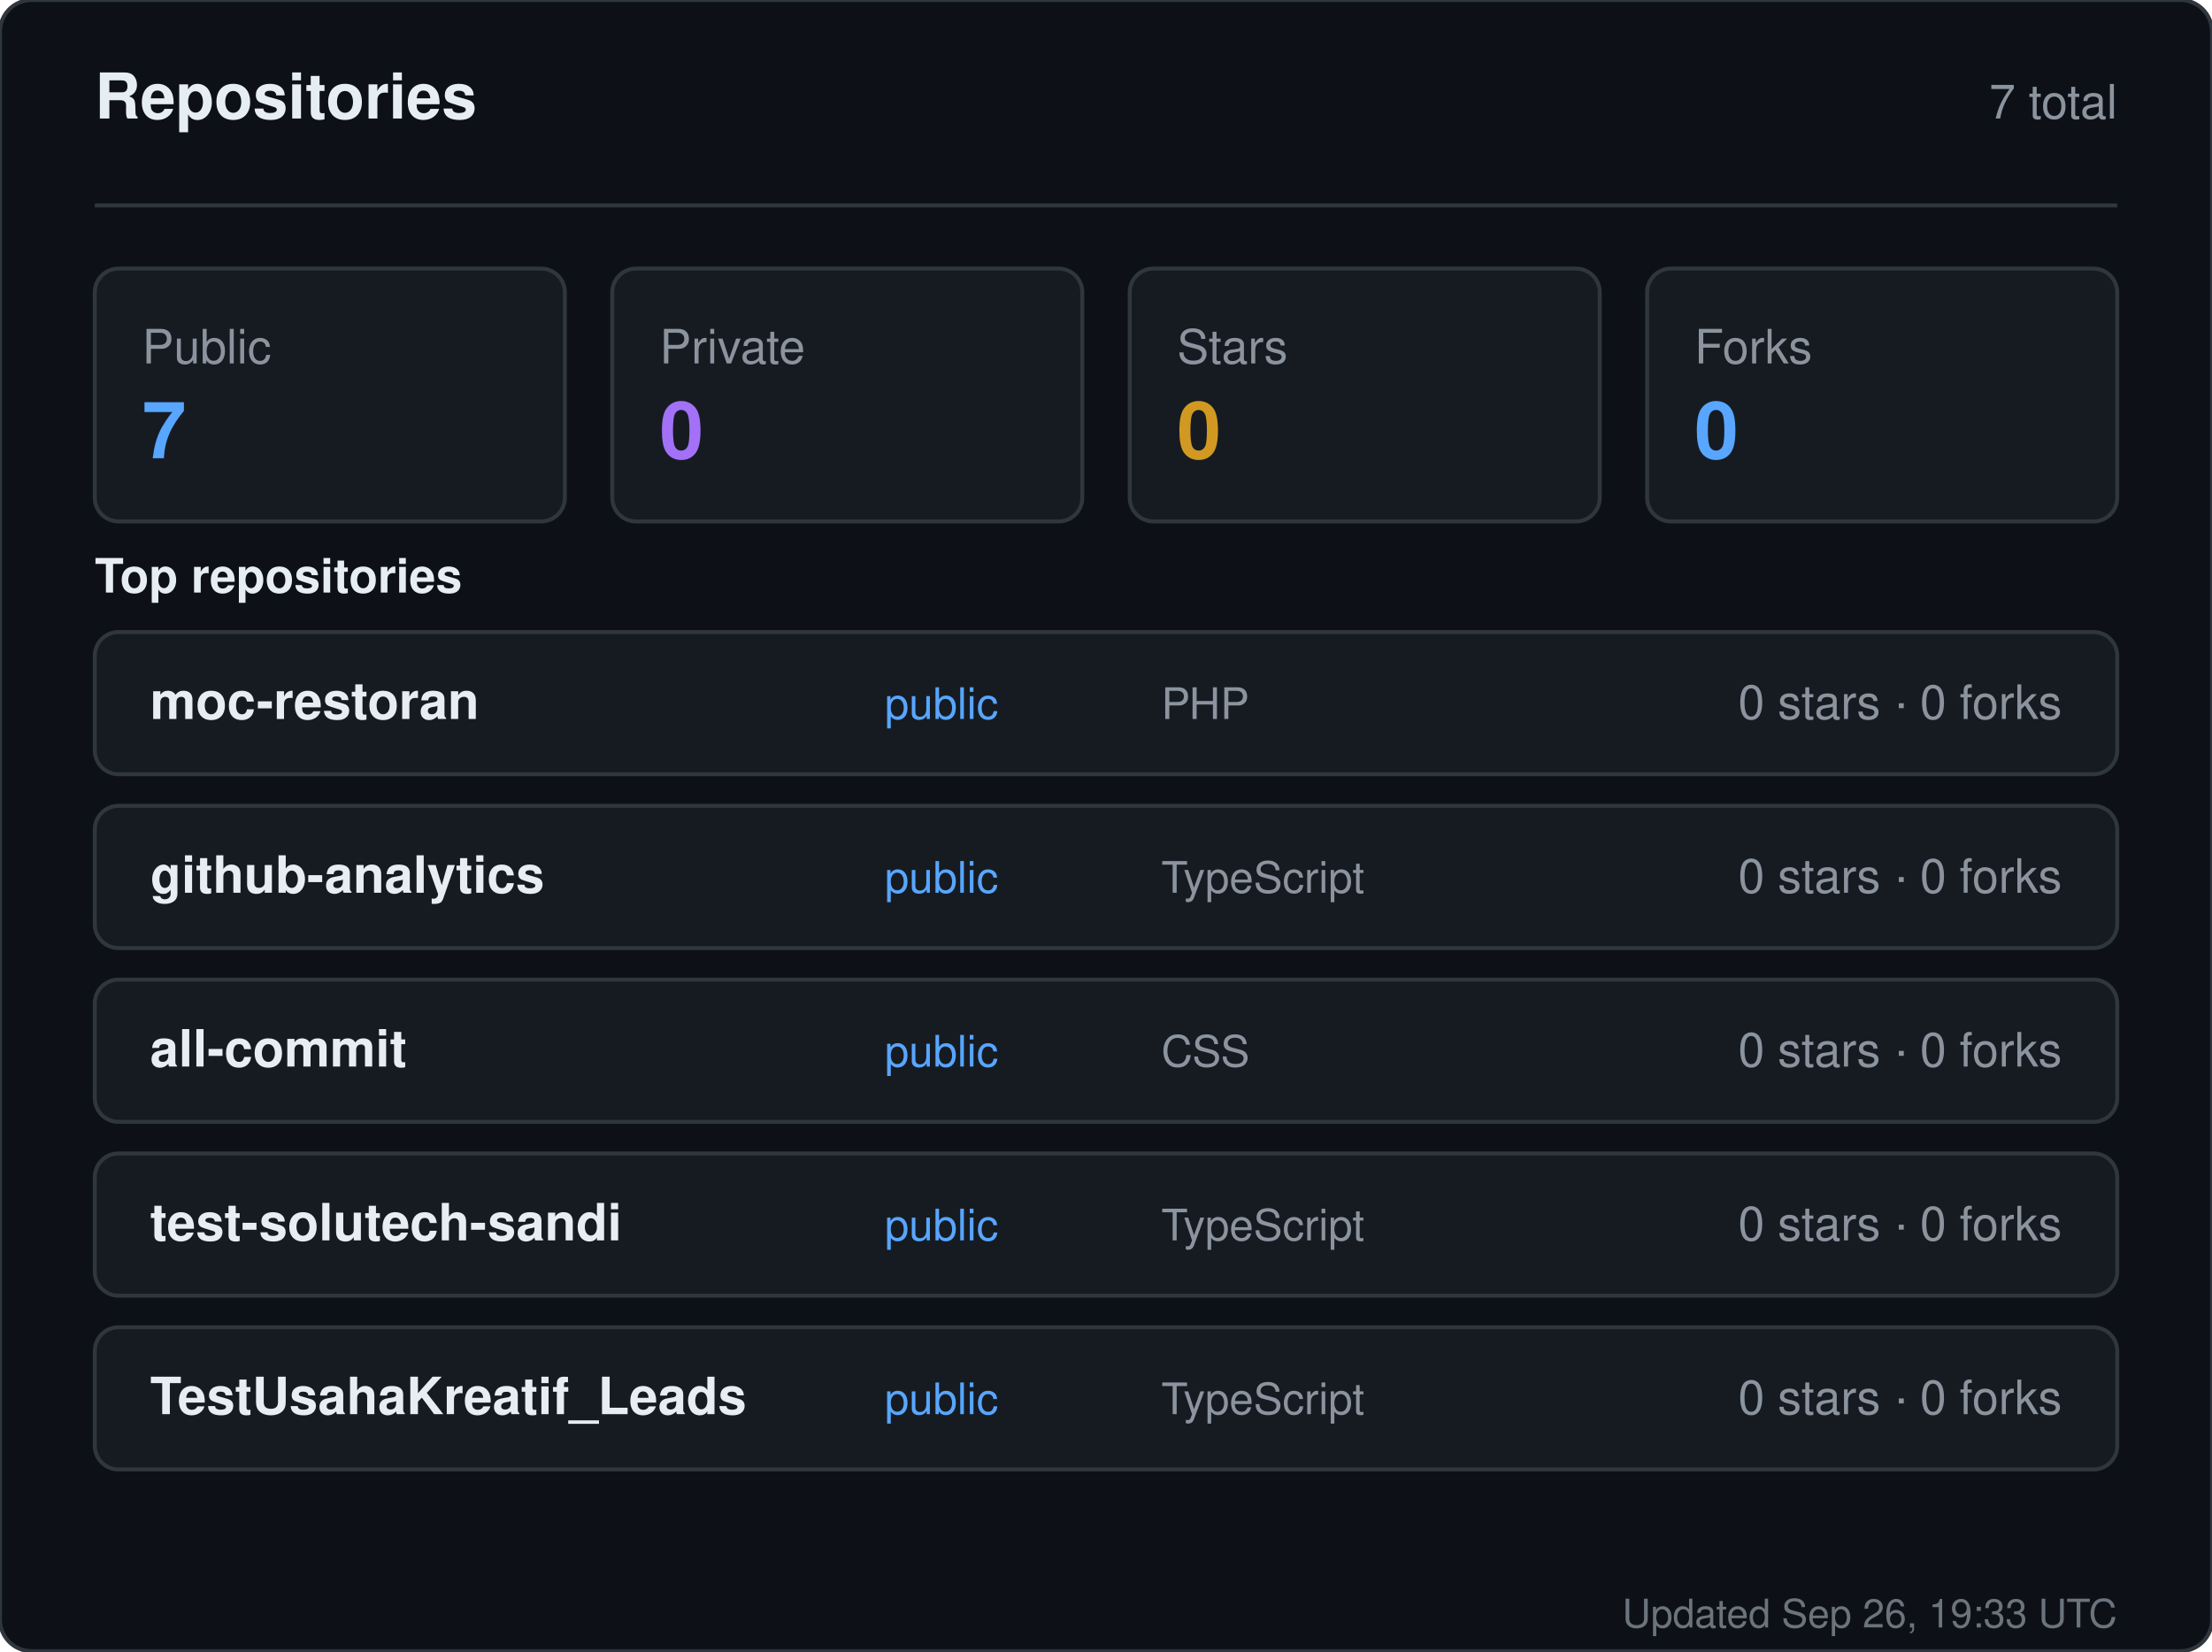
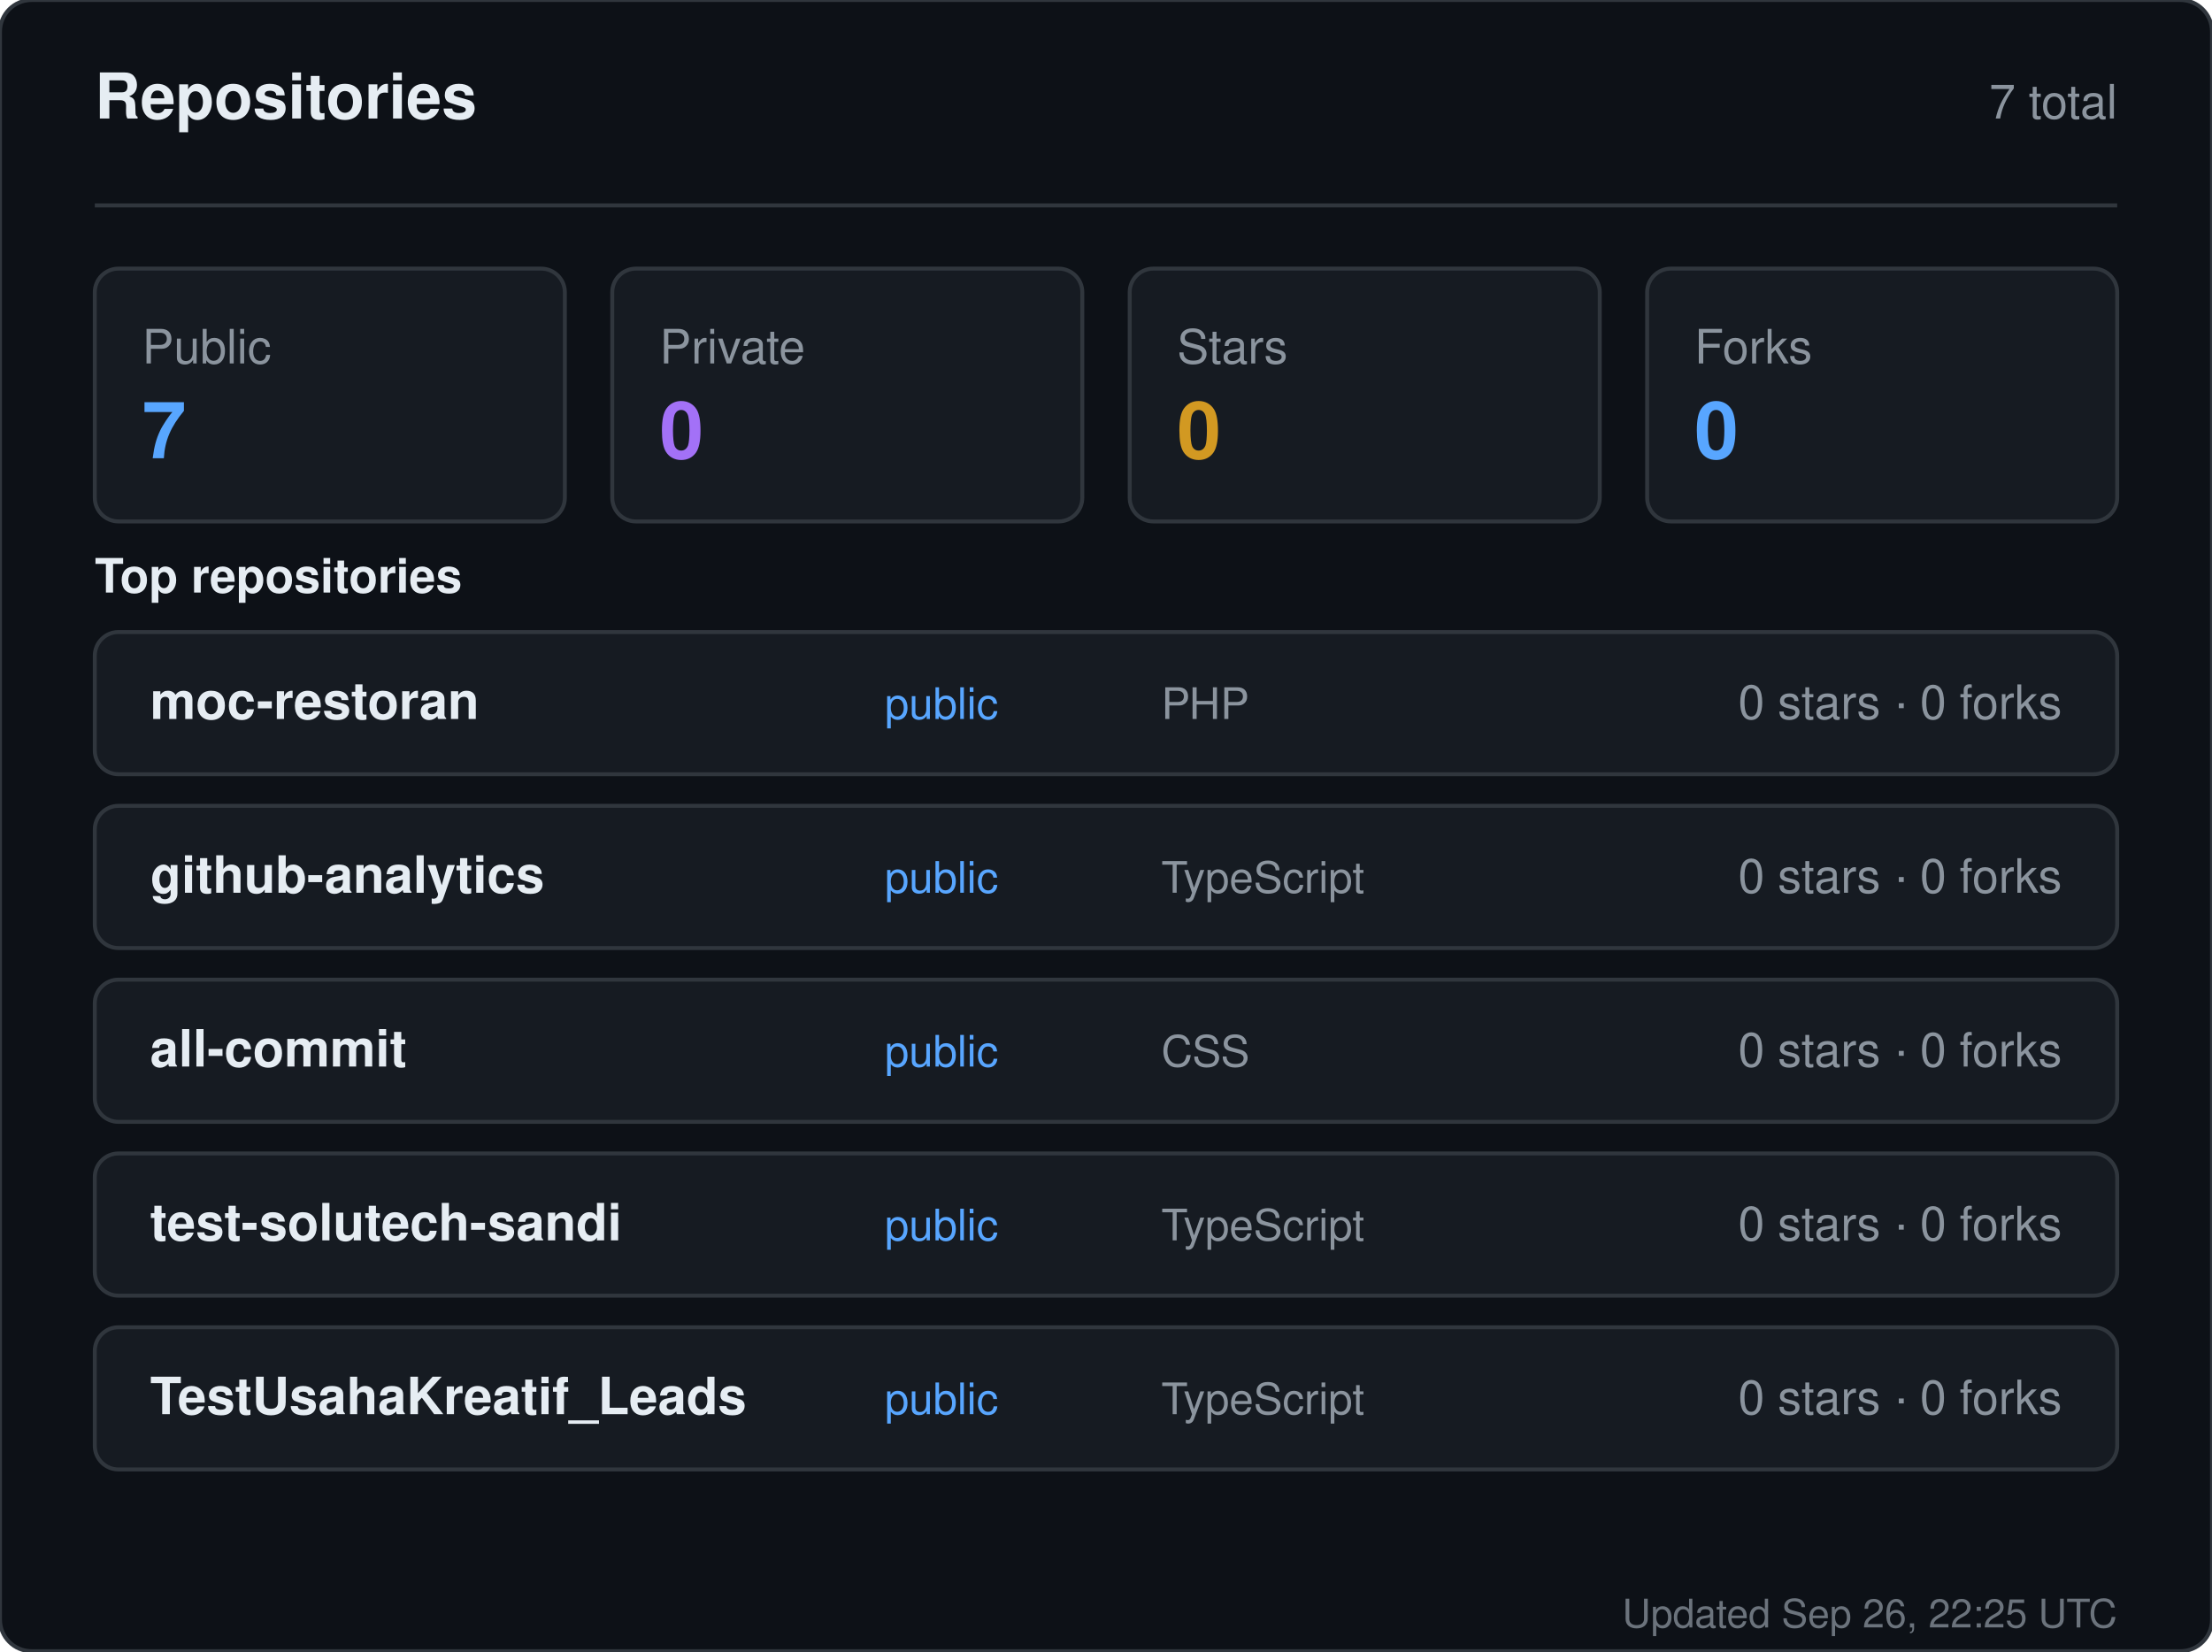
<svg xmlns="http://www.w3.org/2000/svg" width="560" height="418" viewBox="0 0 560 418" role="img" aria-label="Repositories for sandiirawan12">
  <rect width="560" height="418" rx="8" fill="#0d1117" stroke="#30363d" />
  <g font-family="-apple-system, BlinkMacSystemFont, Segoe UI, Helvetica, Arial, sans-serif">
    <text x="24" y="30" fill="#e6edf3" font-size="16" font-weight="700">Repositories</text>
    <text x="536" y="30" fill="#8b949e" font-size="12" text-anchor="end">7 total</text>
    <line x1="24" y1="52" x2="536" y2="52" stroke="#30363d" />
    <rect x="24" y="68" width="119" height="64" rx="6" fill="#161b22" stroke="#30363d" />
    <text x="36" y="92" fill="#8b949e" font-size="12">Public</text>
    <text x="36" y="116" fill="#58a6ff" font-size="20" font-weight="700">7</text>
    <rect x="155" y="68" width="119" height="64" rx="6" fill="#161b22" stroke="#30363d" />
    <text x="167" y="92" fill="#8b949e" font-size="12">Private</text>
    <text x="167" y="116" fill="#a371f7" font-size="20" font-weight="700">0</text>
    <rect x="286" y="68" width="119" height="64" rx="6" fill="#161b22" stroke="#30363d" />
    <text x="298" y="92" fill="#8b949e" font-size="12">Stars</text>
    <text x="298" y="116" fill="#d29922" font-size="20" font-weight="700">0</text>
    <rect x="417" y="68" width="119" height="64" rx="6" fill="#161b22" stroke="#30363d" />
    <text x="429" y="92" fill="#8b949e" font-size="12">Forks</text>
    <text x="429" y="116" fill="#58a6ff" font-size="20" font-weight="700">0</text>
    <text x="24" y="150" fill="#e6edf3" font-size="12" font-weight="600">Top repositories</text>
    <rect x="24" y="160" width="512" height="36" rx="6" fill="#161b22" stroke="#30363d" />
    <text x="38" y="182" fill="#e6edf3" font-size="13" font-weight="600">moc-restoran</text>
    <text x="224" y="182" fill="#58a6ff" font-size="11">public</text>
    <text x="294" y="182" fill="#8b949e" font-size="11">PHP</text>
    <text x="522" y="182" fill="#8b949e" font-size="12" text-anchor="end">0 stars · 0 forks</text>
    <rect x="24" y="204" width="512" height="36" rx="6" fill="#161b22" stroke="#30363d" />
    <text x="38" y="226" fill="#e6edf3" font-size="13" font-weight="600">github-analytics</text>
    <text x="224" y="226" fill="#58a6ff" font-size="11">public</text>
    <text x="294" y="226" fill="#8b949e" font-size="11">TypeScript</text>
    <text x="522" y="226" fill="#8b949e" font-size="12" text-anchor="end">0 stars · 0 forks</text>
    <rect x="24" y="248" width="512" height="36" rx="6" fill="#161b22" stroke="#30363d" />
    <text x="38" y="270" fill="#e6edf3" font-size="13" font-weight="600">all-commit</text>
    <text x="224" y="270" fill="#58a6ff" font-size="11">public</text>
    <text x="294" y="270" fill="#8b949e" font-size="11">CSS</text>
    <text x="522" y="270" fill="#8b949e" font-size="12" text-anchor="end">0 stars · 0 forks</text>
    <rect x="24" y="292" width="512" height="36" rx="6" fill="#161b22" stroke="#30363d" />
    <text x="38" y="314" fill="#e6edf3" font-size="13" font-weight="600">test-solutech-sandi</text>
    <text x="224" y="314" fill="#58a6ff" font-size="11">public</text>
    <text x="294" y="314" fill="#8b949e" font-size="11">TypeScript</text>
    <text x="522" y="314" fill="#8b949e" font-size="12" text-anchor="end">0 stars · 0 forks</text>
    <rect x="24" y="336" width="512" height="36" rx="6" fill="#161b22" stroke="#30363d" />
    <text x="38" y="358" fill="#e6edf3" font-size="13" font-weight="600">TestUsahaKreatif_Leads</text>
    <text x="224" y="358" fill="#58a6ff" font-size="11">public</text>
    <text x="294" y="358" fill="#8b949e" font-size="11">TypeScript</text>
    <text x="522" y="358" fill="#8b949e" font-size="12" text-anchor="end">0 stars · 0 forks</text>
-     <text x="536" y="412" fill="#8b949e" font-size="10" text-anchor="end" opacity="0.75">Updated Sep 26, 19:33 UTC</text>
+     <text x="536" y="412" fill="#8b949e" font-size="10" text-anchor="end" opacity="0.75">Updated Sep 26, 22:25 UTC</text>
  </g>
</svg>
